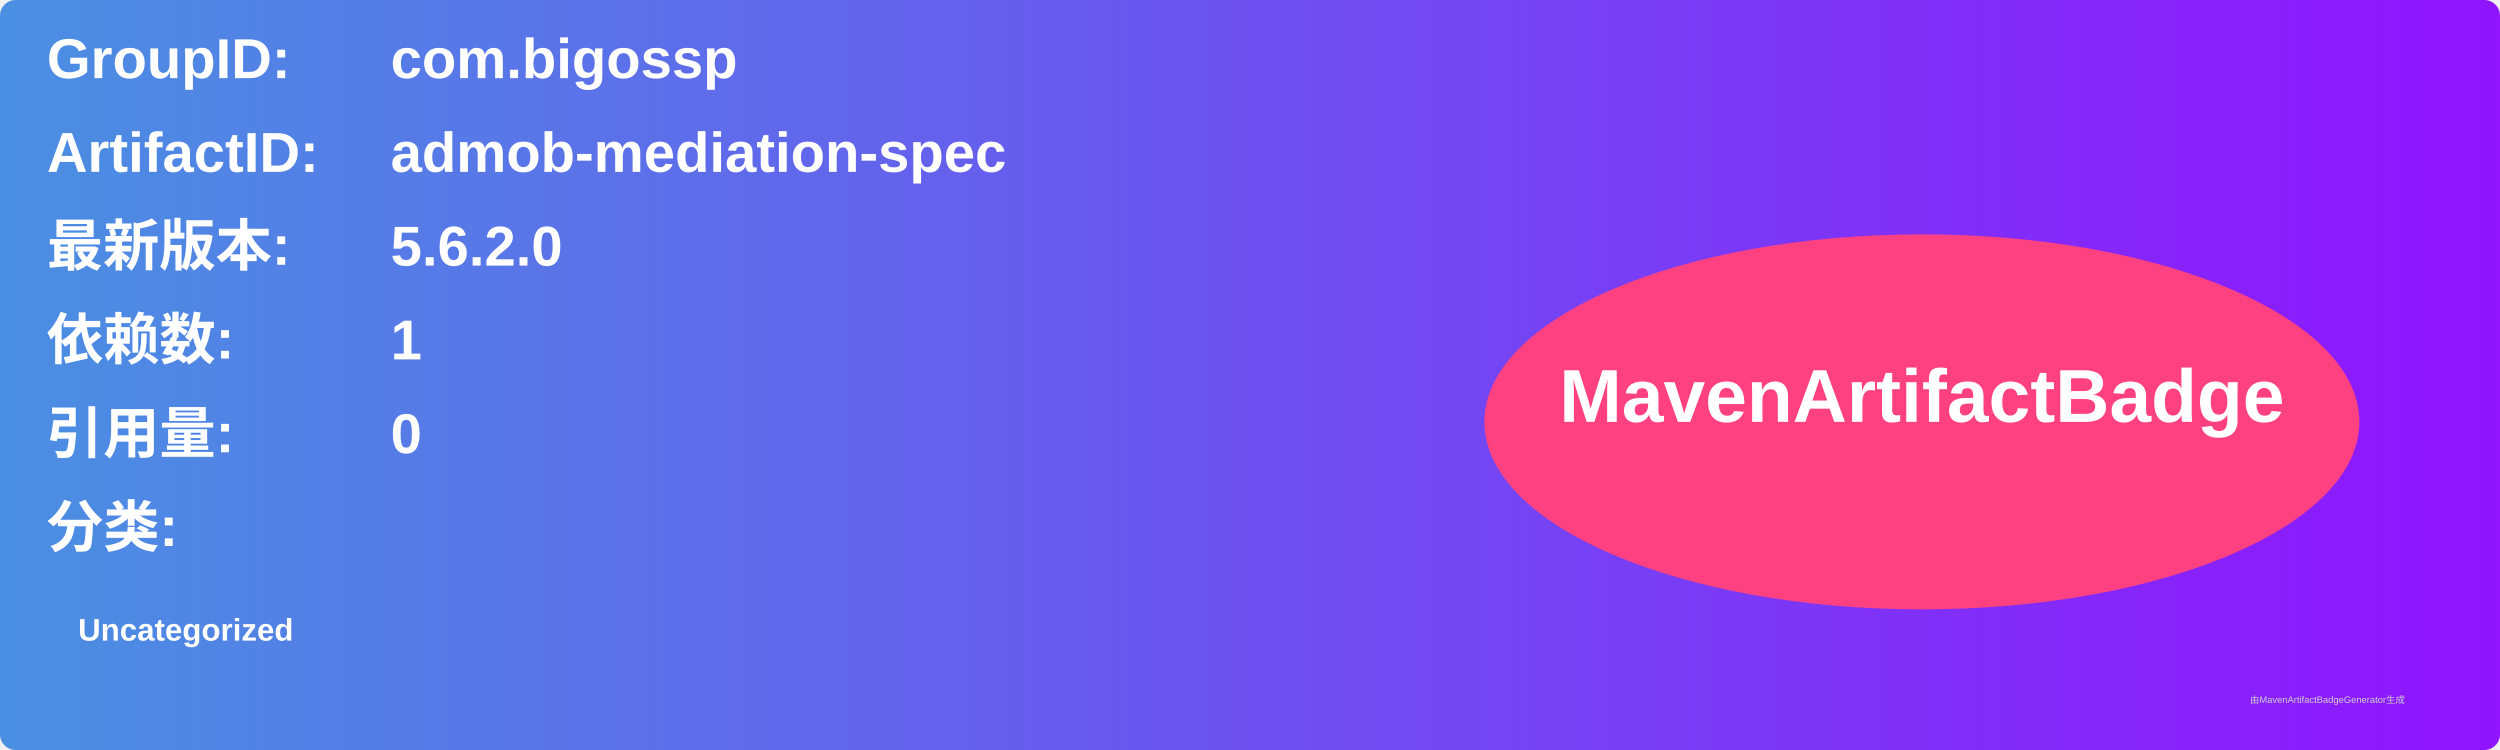
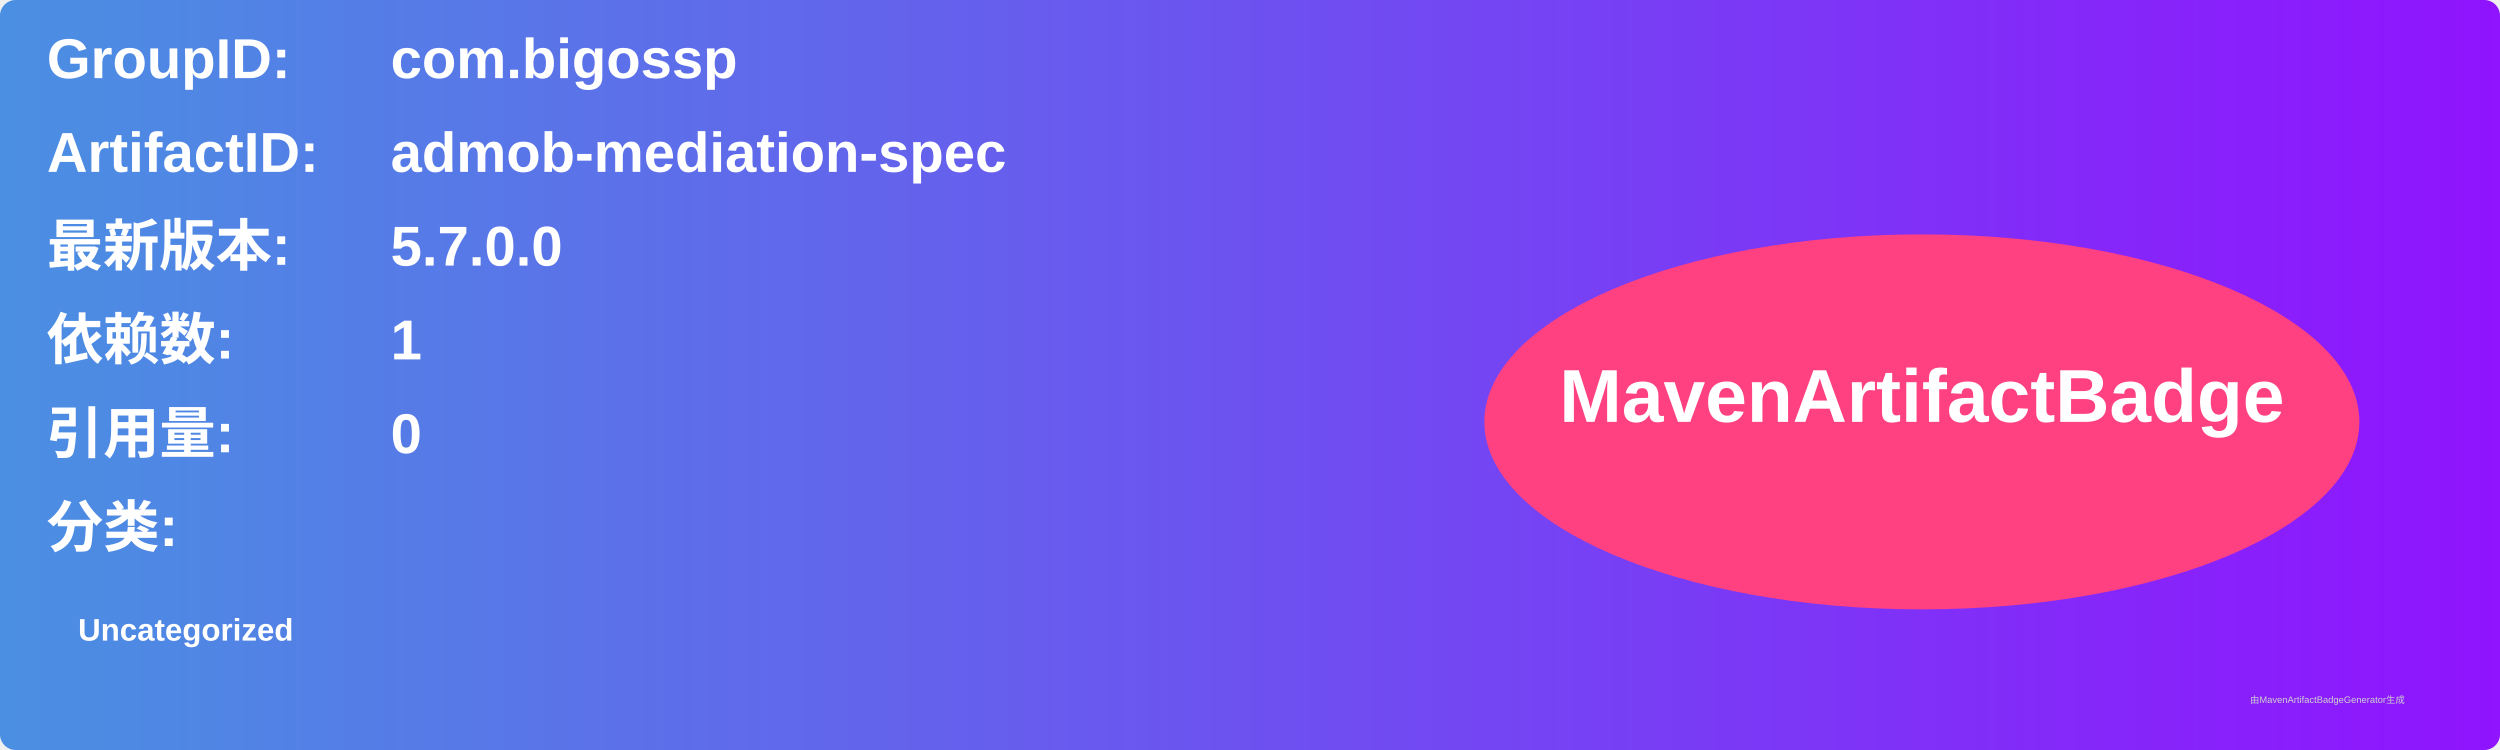
<svg xmlns="http://www.w3.org/2000/svg" width="800" height="240" viewBox="0 0 800 240">
  <linearGradient id="grad" x1="0%" y1="0%" x2="100%" y2="0%">
    <stop offset="0%" stop-color="#4a90e2" />
    <stop offset="100%" stop-color="#9013fe" />
  </linearGradient>
  <rect width="100%" height="100%" rx="5" ry="5" fill="url(#grad)" />
  <g transform="translate(15, 15)">
    <text x="0" y="10" font-family="Arial" font-size="18" fill="white" font-weight="bold" width="260">GroupID:</text>
    <text x="110" y="10" font-family="Arial" font-size="18" fill="white" font-weight="bold" width="460">com.bigossp</text>
    <text x="0" y="40" font-family="Arial" font-size="18" fill="white" font-weight="bold" width="260">ArtifactID:</text>
    <text x="110" y="40" font-family="Arial" font-size="18" fill="white" font-weight="bold" width="460">admob-mediation-spec</text>
    <text x="0" y="70" font-family="Arial" font-size="18" fill="white" font-weight="bold">最新版本:</text>
    <text x="110" y="70" font-family="Arial" font-size="18" fill="white" font-weight="bold">
-       <tspan font-weight="bold">5.6.2.0</tspan>
+       <tspan font-weight="bold">5.7.0.0</tspan>
    </text>
    <text x="0" y="100" font-family="Arial" font-size="18" fill="white" font-weight="bold">依赖数: </text>
    <text x="110" y="100" font-family="Arial" font-size="18" fill="white">
      <tspan font-weight="bold">1</tspan>
    </text>
    <text x="0" y="130" font-family="Arial" font-size="18" fill="white" font-weight="bold">引用量: </text>
    <text x="110" y="130" font-family="Arial" font-size="18" fill="white">
      <tspan font-weight="bold">0</tspan>
    </text>
    <text x="0" y="160" font-family="Arial" font-size="18" fill="white" font-weight="bold">分类:</text>
    <text x="10" y="190" font-family="Arial" font-size="10" fill="white">
      <tspan font-weight="bold">Uncategorized</tspan>
    </text>
    <ellipse cx="600" cy="120" rx="140" ry="60" fill="#ff4081" />
    <text x="600" y="120" text-anchor="middle" font-family="Arial" font-size="24" fill="white" font-weight="bold">MavenArtifactBadge</text>
  </g>
  <text x="720" y="225" font-family="Arial" font-size="3" fill="#d0d0d0">由MavenArtifactBadgeGenerator生成</text>
</svg>
